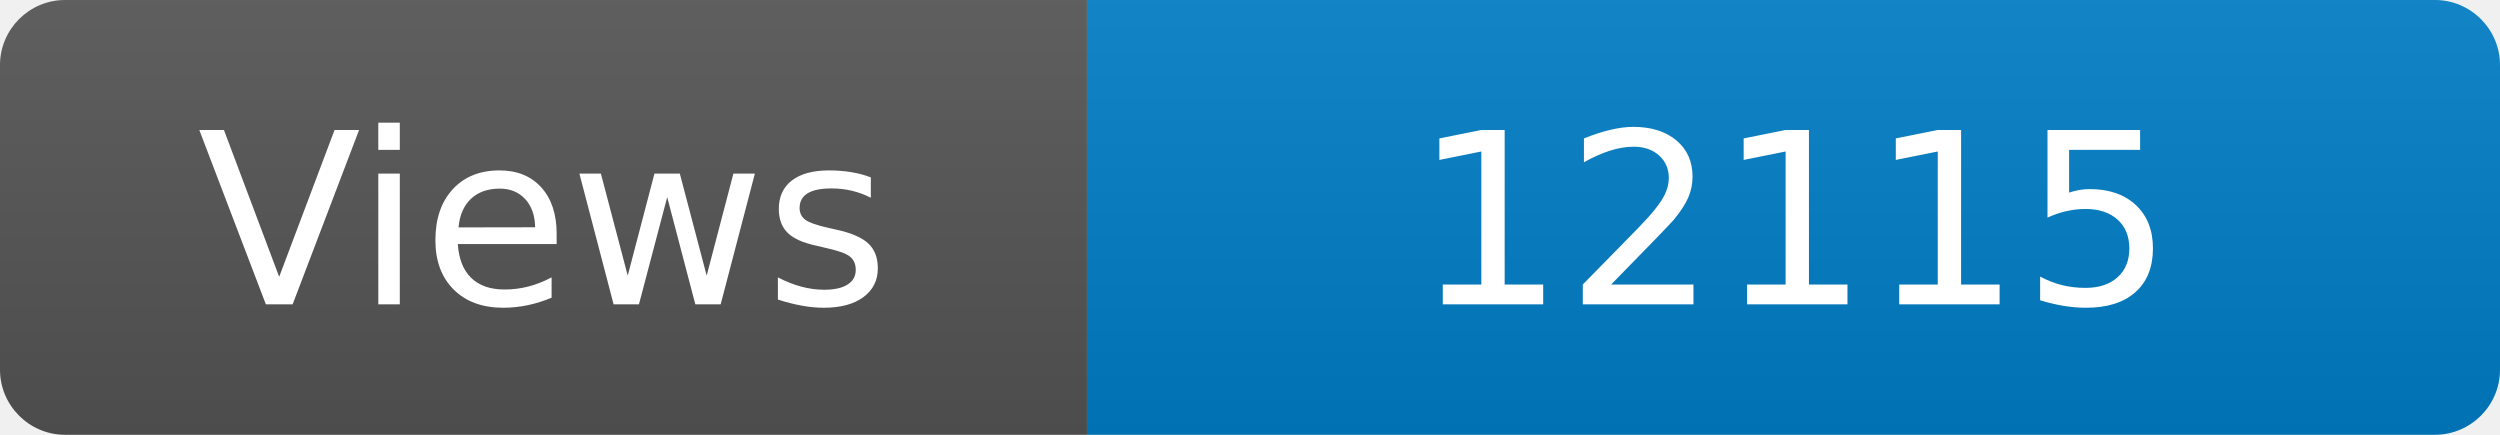
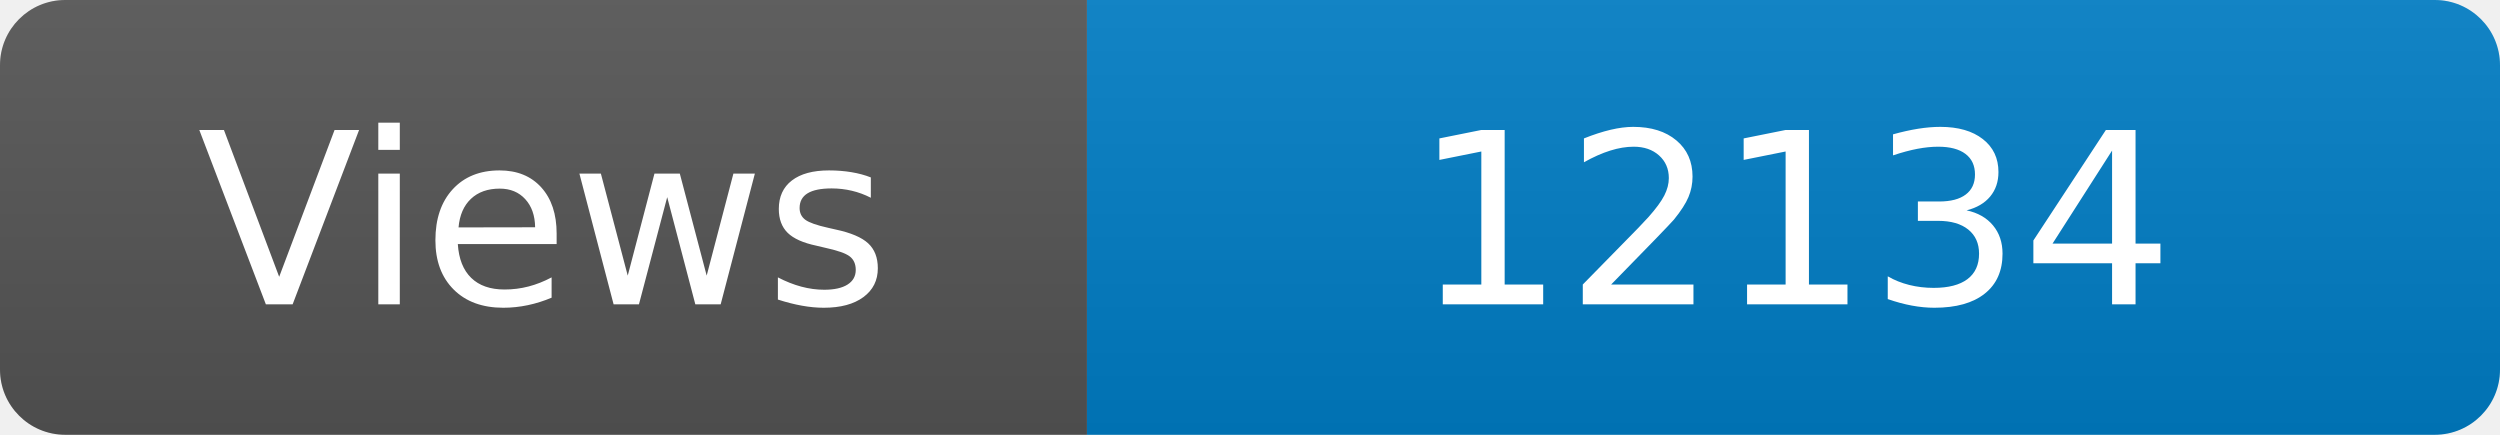
<svg xmlns="http://www.w3.org/2000/svg" width="115" height="20" role="img" aria-label="Maintained?: yes">
  <linearGradient id="s" x2="0" y2="100%">
    <stop offset="0" stop-color="#bbb" stop-opacity=".1" />
    <stop offset="1" stop-opacity=".1" />
  </linearGradient>
  <clipPath id="r">
    <rect width="115" height="20" rx="3" fill="#fff" />
  </clipPath>
  <g clip-path="url(#r)">
    <rect width="50" height="20" fill="#555" />
    <rect x="50" width="160" height="20" fill="#007ec6" />
    <rect width="115" height="20" fill="url(#s)" />
  </g>
  <g fill="#fff" text-anchor="middle" font-family="Verdana,Geneva,DejaVu Sans,sans-serif" font-size="110">
    <text x="250" y="140" transform="scale(.1)" fill="#fff">Views</text>
-     <text x="825" y="140" transform="scale(.1)" fill="#fff">12115</text>
+     <text x="825" y="140" transform="scale(.1)" fill="#fff">12134</text>
  </g>
</svg>
